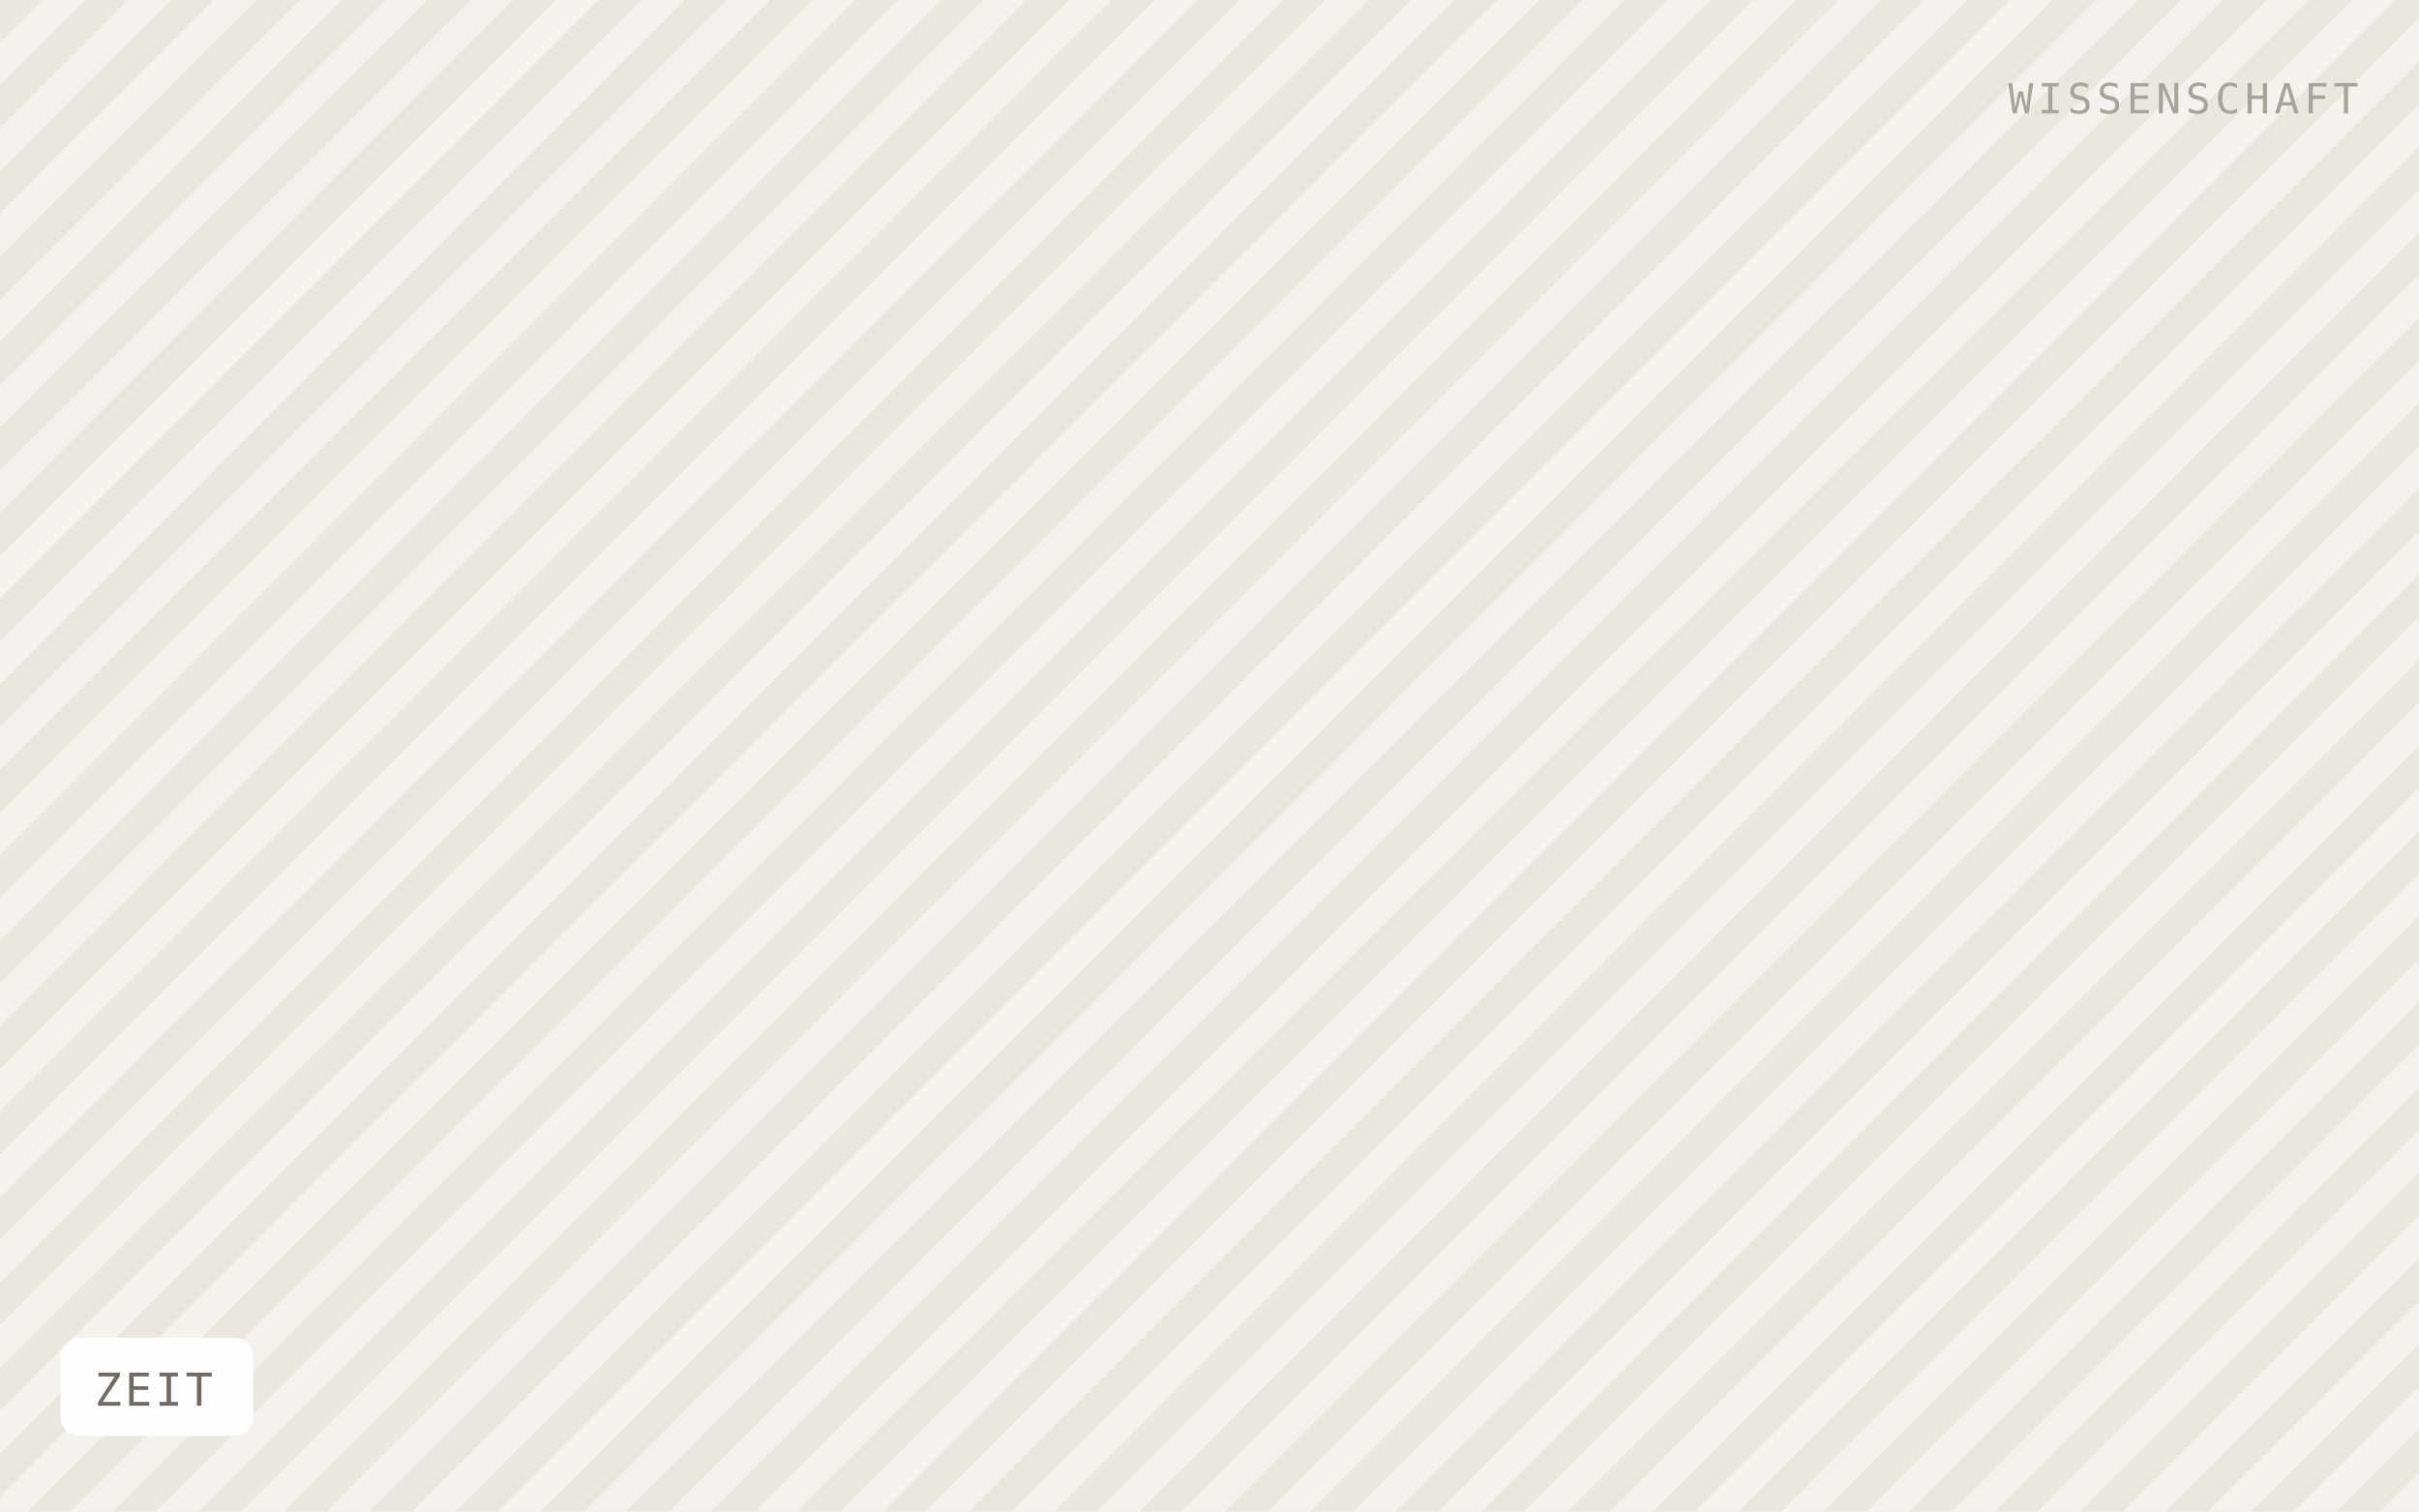
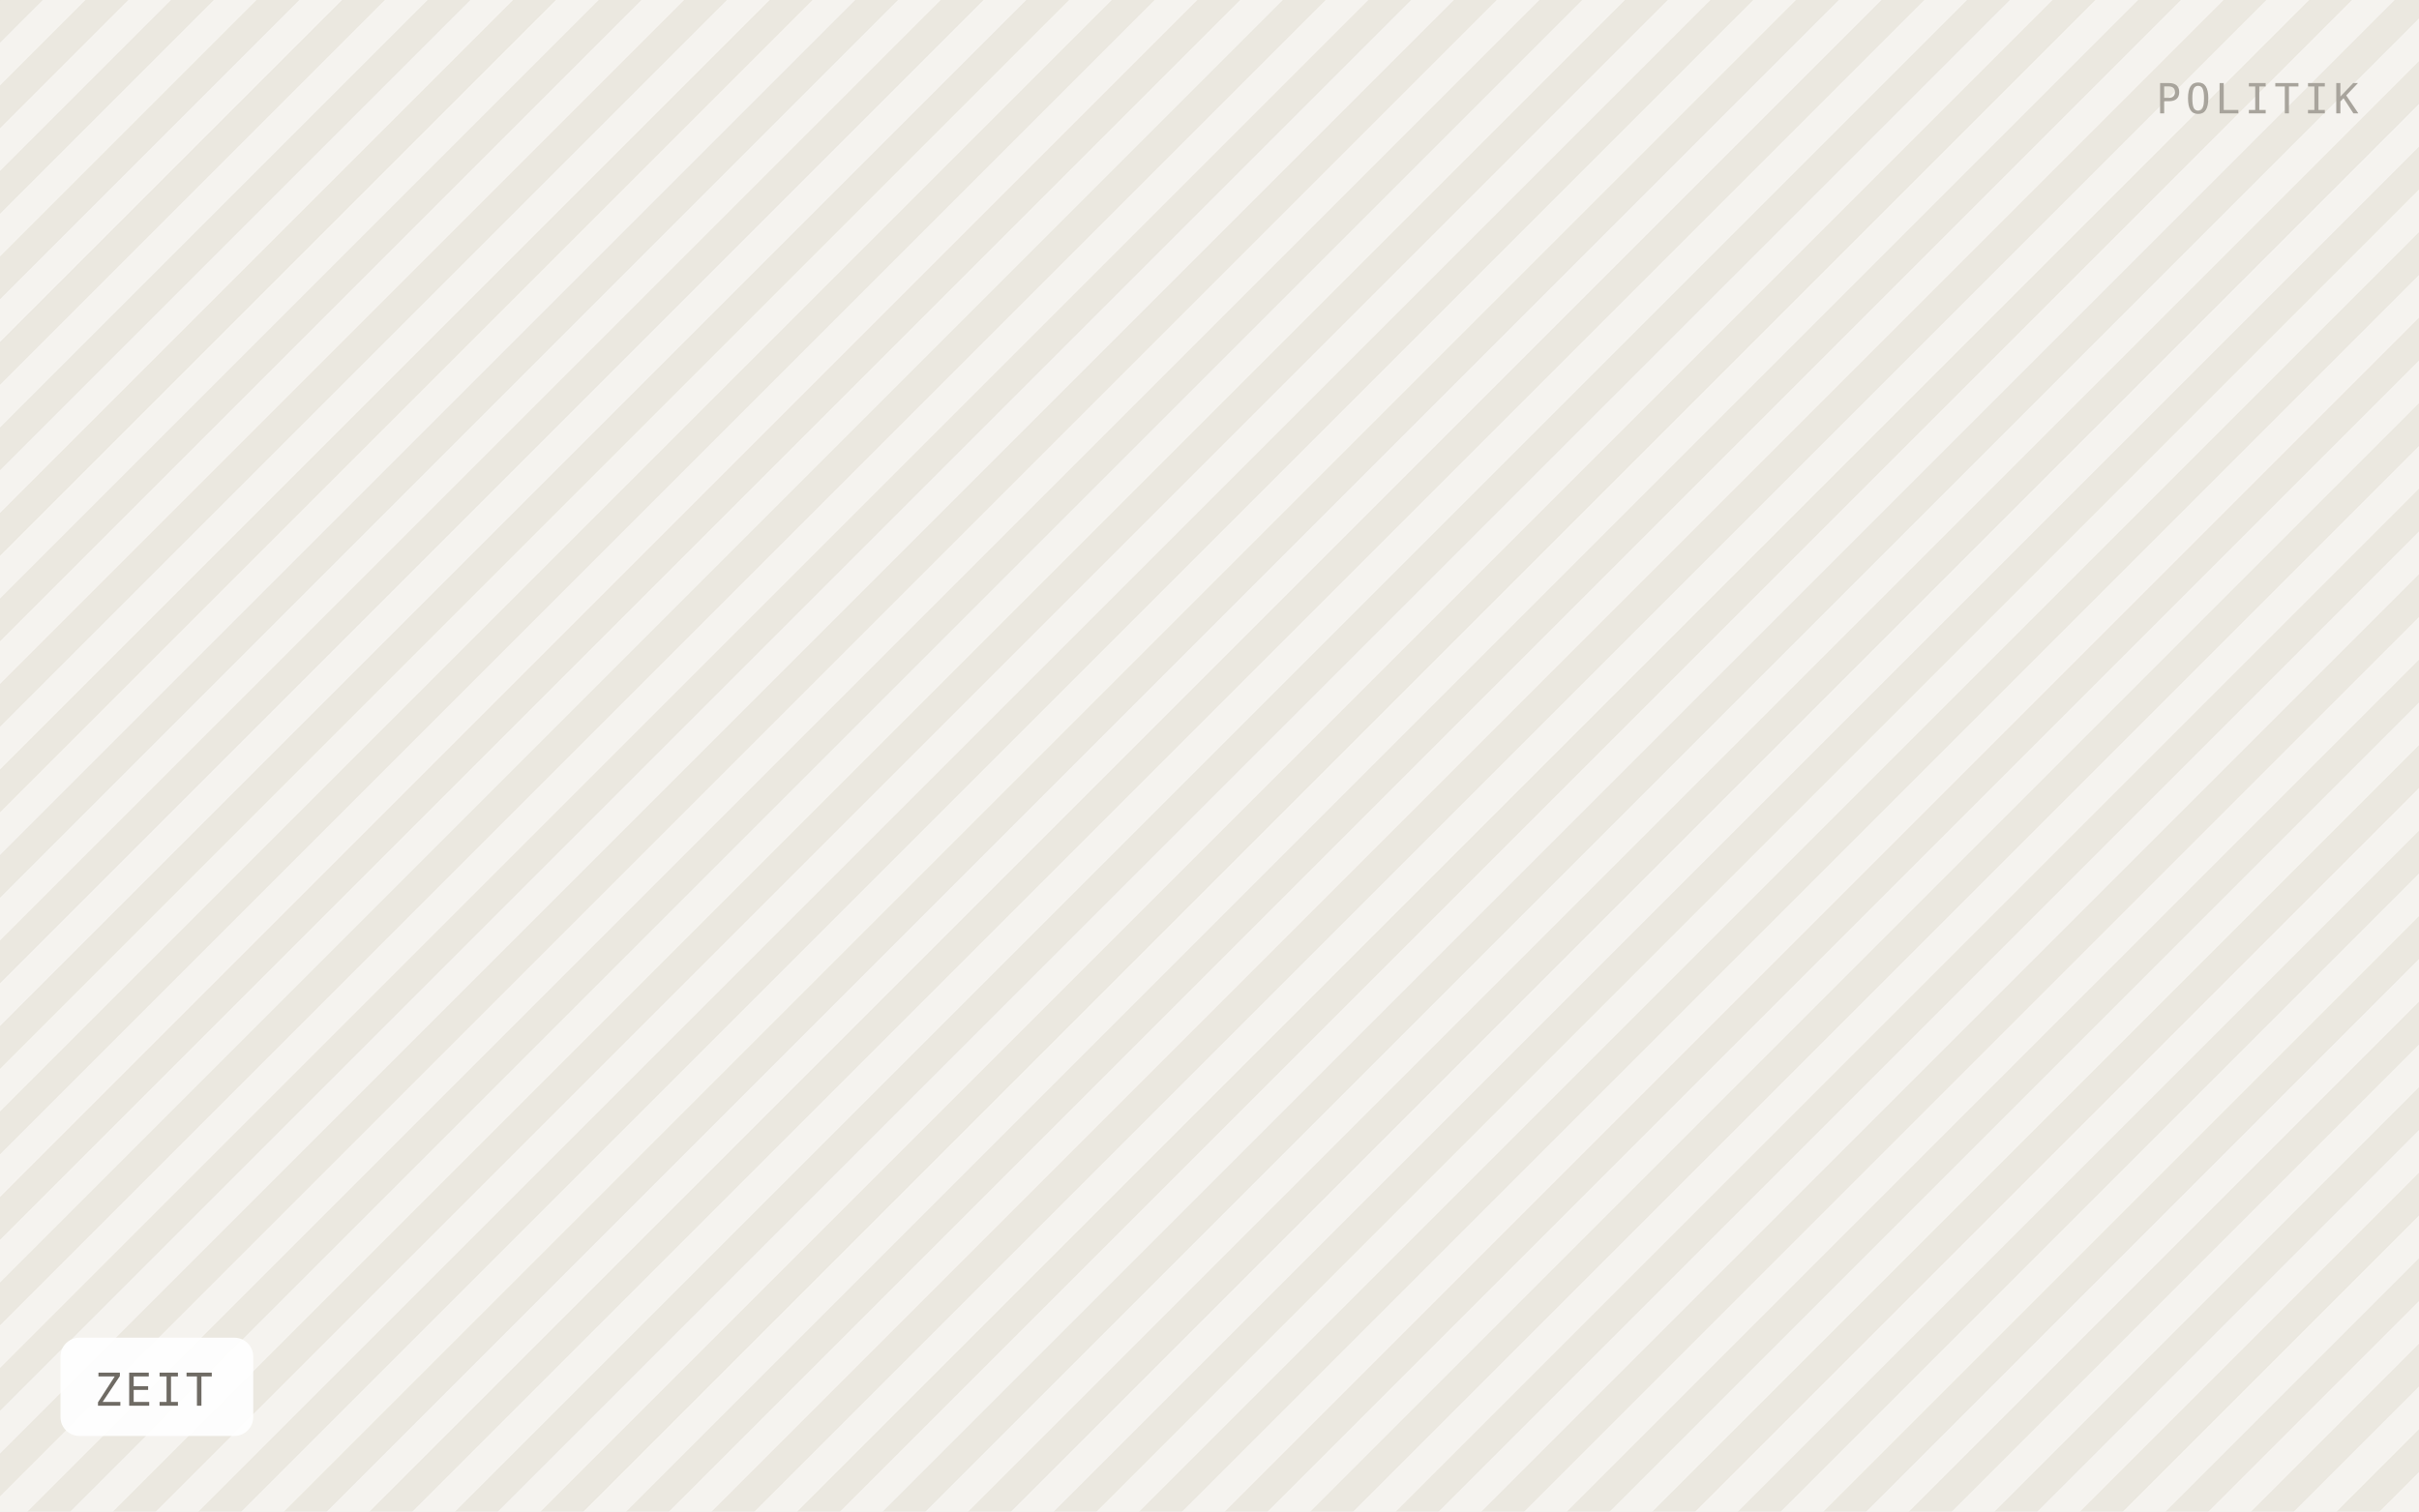
<svg xmlns="http://www.w3.org/2000/svg" viewBox="0 0 640 400" width="640" height="400" role="img" aria-label="ZEIT">
  <defs>
    <pattern id="h" width="16" height="16" patternTransform="rotate(45)" patternUnits="userSpaceOnUse">
-       <rect width="16" height="16" fill="#f4f2ee" />
-       <rect width="8" height="16" fill="#eae7e1" />
+       <rect width="16" height="16" fill="#f5f3ef" />
+       <rect width="8" height="16" fill="#ebe8e0" />
    </pattern>
  </defs>
  <rect width="640" height="400" fill="url(#h)" />
  <rect x="16" y="354" width="51" height="26" rx="5" fill="#ffffff" fill-opacity="0.92" />
  <text x="25" y="372" font-family="IBM Plex Mono, Menlo, monospace" font-size="12" letter-spacing="0.8" fill="#6f6b64">ZEIT</text>
-   <text x="624" y="30" text-anchor="end" font-family="IBM Plex Mono, Menlo, monospace" font-size="11" letter-spacing="1.2" fill="#a8a49c">WISSENSCHAFT</text>
+   <text x="624" y="30" text-anchor="end" font-family="IBM Plex Mono, Menlo, monospace" font-size="11" letter-spacing="1.2" fill="#a8a49c">POLITIK</text>
</svg>
